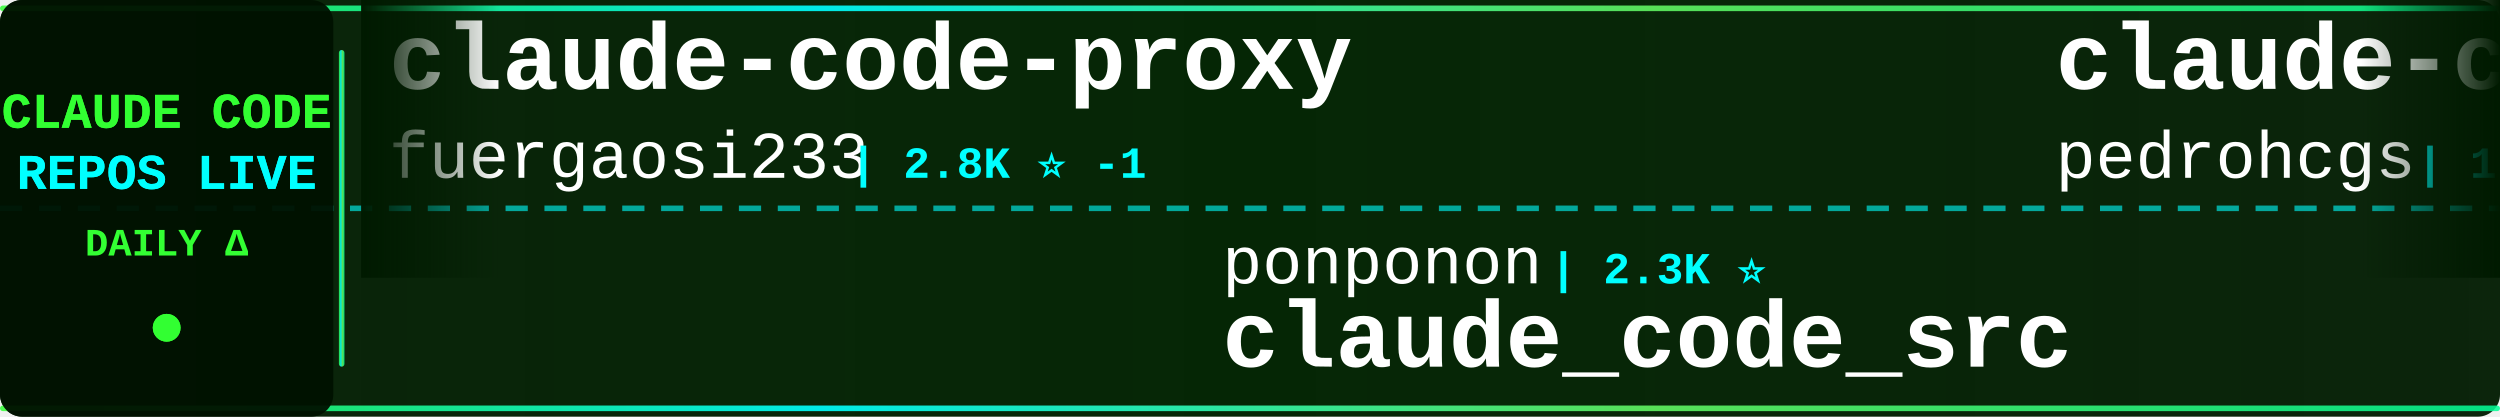
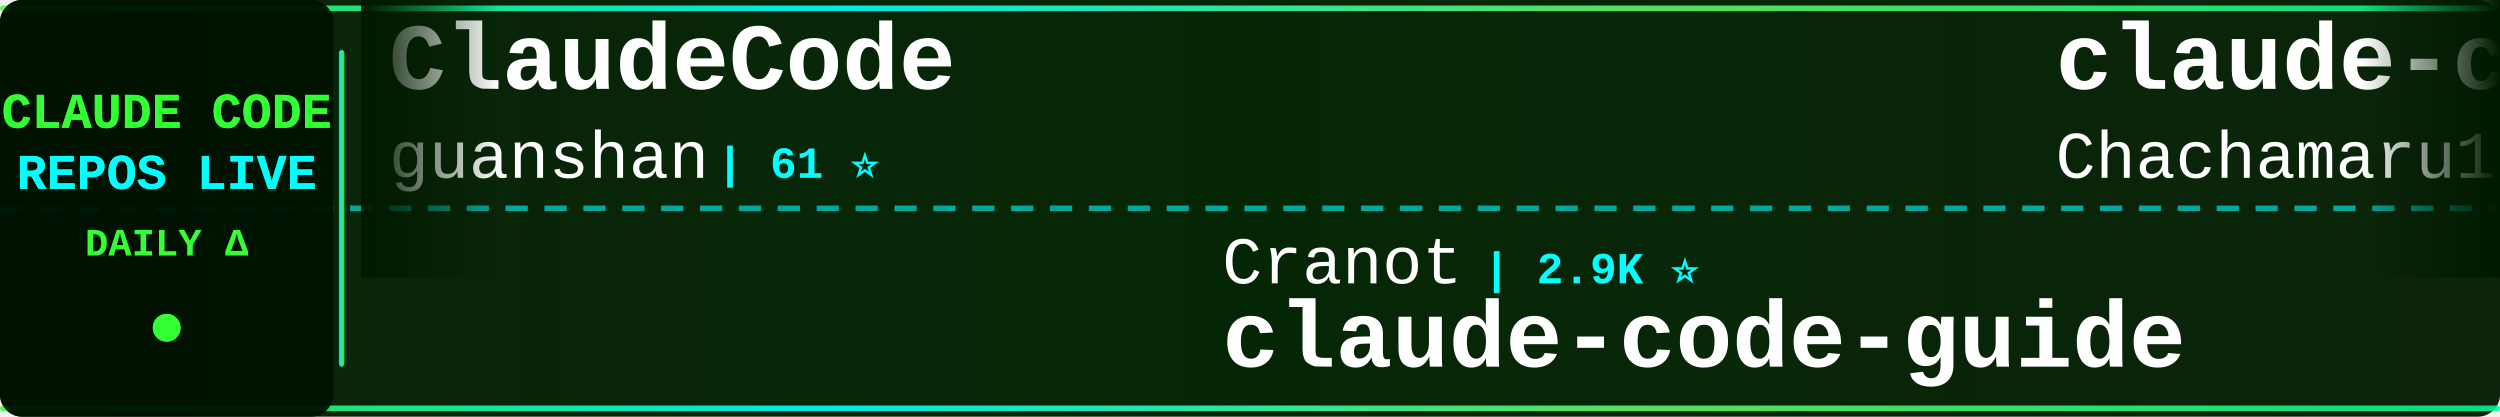
<svg xmlns="http://www.w3.org/2000/svg" width="900" height="150">
  <defs>
    <linearGradient id="tickerBg" x1="0%" y1="0%" x2="100%" y2="0%">
      <stop offset="0%" style="stop-color:#001a00;stop-opacity:0.95" />
      <stop offset="50%" style="stop-color:#002200;stop-opacity:0.98" />
      <stop offset="100%" style="stop-color:#001a00;stop-opacity:0.95" />
    </linearGradient>
    <linearGradient id="borderGrad" x1="0%" y1="0%" x2="100%" y2="0%">
      <stop offset="0%" style="stop-color:#33ff33;stop-opacity:0.85">
        <animate attributeName="stop-opacity" values="0.85;1;0.85" dur="2s" repeatCount="indefinite" />
      </stop>
      <stop offset="33%" style="stop-color:#00ffff;stop-opacity:0.9">
        <animate attributeName="stop-opacity" values="0.9;1;0.9" dur="2.2s" repeatCount="indefinite" />
      </stop>
      <stop offset="66%" style="stop-color:#66ff66;stop-opacity:0.85">
        <animate attributeName="stop-opacity" values="0.85;1;0.85" dur="1.8s" repeatCount="indefinite" />
      </stop>
      <stop offset="100%" style="stop-color:#00ff99;stop-opacity:0.85">
        <animate attributeName="stop-opacity" values="0.85;1;0.85" dur="2s" repeatCount="indefinite" />
      </stop>
    </linearGradient>
    <filter id="textGlow">
      <feGaussianBlur stdDeviation="0.1" result="coloredBlur" />
      <feMerge>
        <feMergeNode in="coloredBlur" />
        <feMergeNode in="SourceGraphic" />
      </feMerge>
    </filter>
    <filter id="metricGlow">
      <feGaussianBlur stdDeviation="0.2" result="coloredBlur" />
      <feMerge>
        <feMergeNode in="coloredBlur" />
        <feMergeNode in="SourceGraphic" />
      </feMerge>
    </filter>
    <linearGradient id="leftFade" x1="0%" y1="0%" x2="100%" y2="0%">
      <stop offset="0%" style="stop-color:#001a00;stop-opacity:1" />
      <stop offset="100%" style="stop-color:#001a00;stop-opacity:0" />
    </linearGradient>
    <linearGradient id="rightFade" x1="0%" y1="0%" x2="100%" y2="0%">
      <stop offset="0%" style="stop-color:#001a00;stop-opacity:0" />
      <stop offset="100%" style="stop-color:#001a00;stop-opacity:1" />
    </linearGradient>
  </defs>
  <rect width="900" height="150" fill="url(#tickerBg)" rx="8" />
  <rect x="0" y="2" width="900" height="2" fill="url(#borderGrad)" rx="1" />
  <rect x="0" y="146" width="900" height="2" fill="url(#borderGrad)" rx="1" />
  <line x1="0" y1="75" x2="900" y2="75" stroke="#00ffff" stroke-width="2" stroke-dasharray="8 6" opacity="0.6" />
  <rect x="0" y="0" width="120" height="150" fill="#001100" opacity="0.95" rx="8" />
  <text x="60" y="46" font-family="'Courier New', monospace" font-size="18" font-weight="bold" fill="#33ff33" text-anchor="middle" filter="url(#textGlow)">
    CLAUDE CODE
  </text>
  <text x="60" y="68" font-family="'Courier New', monospace" font-size="18" font-weight="bold" fill="#00ffff" text-anchor="middle" filter="url(#textGlow)">
    REPOS LIVE
  </text>
  <text x="60" y="92" font-family="'Courier New', monospace" font-size="14" font-weight="bold" fill="#33ff33" text-anchor="middle">
    DAILY Δ
  </text>
  <circle cx="60" cy="118" r="5" fill="#33ff33" filter="url(#metricGlow)">
    <animate attributeName="r" values="4;6;4" dur="1.5s" repeatCount="indefinite" />
    <animate attributeName="opacity" values="0.6;1;0.6" dur="1.5s" repeatCount="indefinite" />
  </circle>
  <rect x="122" y="18" width="2" height="114" fill="url(#borderGrad)" rx="1" />
  <clipPath id="tickerClip">
    <rect x="130" y="0" width="770" height="150" />
  </clipPath>
  <g clip-path="url(#tickerClip)">
    <g id="tickerItems">
      <animateTransform attributeName="transform" attributeType="XML" type="translate" from="0 0" to="-3000 0" dur="54s" repeatCount="indefinite" />
      <g transform="translate(0, 0)">
-         <text x="140" y="32" font-family="'Courier New', monospace" font-size="34" font-weight="bold" fill="#ffffff">claude-code-proxy</text>
-         <text x="140" y="64" font-family="'Courier New', monospace" font-size="24" font-weight="normal" fill="#ffffff" opacity="1.0">fuergaosi233</text>
-         <text x="306" y="64" font-family="'Courier New', monospace" font-size="16" font-weight="bold" fill="#00ffff"> | 2.8K ⭐ -1</text>
+         <text x="140" y="32" font-family="'Courier New', monospace" font-size="34" font-weight="bold" fill="#ffffff">ClaudeCode</text>
+         <text x="140" y="64" font-family="'Courier New', monospace" font-size="24" font-weight="normal" fill="#ffffff" opacity="1.0">guanshan</text>
+         <text x="258" y="64" font-family="'Courier New', monospace" font-size="16" font-weight="bold" fill="#00ffff"> | 61 ⭐</text>
      </g>
      <g transform="translate(300, 0)">
-         <text x="140" y="102" font-family="'Courier New', monospace" font-size="24" font-weight="normal" fill="#ffffff" opacity="1.0">ponponon</text>
-         <text x="258" y="102" font-family="'Courier New', monospace" font-size="16" font-weight="bold" fill="#00ffff"> | 2.3K ⭐</text>
-         <text x="140" y="132" font-family="'Courier New', monospace" font-size="34" font-weight="bold" fill="#ffffff">claude_code_src</text>
+         <text x="140" y="102" font-family="'Courier New', monospace" font-size="24" font-weight="normal" fill="#ffffff" opacity="1.0">Cranot</text>
+         <text x="234" y="102" font-family="'Courier New', monospace" font-size="16" font-weight="bold" fill="#00ffff"> | 2.9K ⭐</text>
+         <text x="140" y="132" font-family="'Courier New', monospace" font-size="34" font-weight="bold" fill="#ffffff">claude-code-guide</text>
      </g>
      <g transform="translate(600, 0)">
-         <text x="140" y="32" font-family="'Courier New', monospace" font-size="34" font-weight="bold" fill="#ffffff">claude-code-my-workflow</text>
-         <text x="140" y="64" font-family="'Courier New', monospace" font-size="24" font-weight="normal" fill="#ffffff" opacity="1.0">pedrohcgs</text>
+         <text x="140" y="32" font-family="'Courier New', monospace" font-size="34" font-weight="bold" fill="#ffffff">claude-code-harness</text>
+         <text x="140" y="64" font-family="'Courier New', monospace" font-size="24" font-weight="normal" fill="#ffffff" opacity="1.0">Chachamaru127</text>
+         <text x="318" y="64" font-family="'Courier New', monospace" font-size="16" font-weight="bold" fill="#00ffff"> | 3.1K ⭐</text>
+       </g>
+       <g transform="translate(900, 0)">
+         <text x="140" y="102" font-family="'Courier New', monospace" font-size="24" font-weight="normal" fill="#ffffff" opacity="1.0">RichardAtCT</text>
+         <text x="294" y="102" font-family="'Courier New', monospace" font-size="16" font-weight="bold" fill="#00ffff"> | 2.8K ⭐</text>
+         <text x="140" y="132" font-family="'Courier New', monospace" font-size="34" font-weight="bold" fill="#ffffff">claude-code-telegram</text>
+       </g>
+       <g transform="translate(1200, 0)">
+         <text x="140" y="32" font-family="'Courier New', monospace" font-size="34" font-weight="bold" fill="#ffffff">claude-code-source-build</text>
+         <text x="140" y="64" font-family="'Courier New', monospace" font-size="24" font-weight="normal" fill="#ffffff" opacity="1.0">andrew-kramer-inno</text>
+         <text x="378" y="64" font-family="'Courier New', monospace" font-size="16" font-weight="bold" fill="#00ffff"> | 594 ⭐</text>
+       </g>
+       <g transform="translate(1500, 0)">
+         <text x="140" y="102" font-family="'Courier New', monospace" font-size="24" font-weight="normal" fill="#ffffff" opacity="1.0">anthropics</text>
+         <text x="282" y="102" font-family="'Courier New', monospace" font-size="16" font-weight="bold" fill="#00ffff"> | 172.8K ⭐ +13</text>
+         <text x="140" y="132" font-family="'Courier New', monospace" font-size="34" font-weight="bold" fill="#ffffff">skills</text>
+       </g>
+       <g transform="translate(1800, 0)">
+         <text x="140" y="32" font-family="'Courier New', monospace" font-size="34" font-weight="bold" fill="#ffffff">claude-code-source</text>
+         <text x="140" y="64" font-family="'Courier New', monospace" font-size="24" font-weight="normal" fill="#ffffff" opacity="1.0">hangsman</text>
+         <text x="258" y="64" font-family="'Courier New', monospace" font-size="16" font-weight="bold" fill="#00ffff"> | 792 ⭐</text>
+       </g>
+       <g transform="translate(2100, 0)">
+         <text x="140" y="102" font-family="'Courier New', monospace" font-size="24" font-weight="normal" fill="#ffffff" opacity="1.0">disler</text>
+         <text x="234" y="102" font-family="'Courier New', monospace" font-size="16" font-weight="bold" fill="#00ffff"> | 1.7K ⭐</text>
+         <text x="140" y="132" font-family="'Courier New', monospace" font-size="34" font-weight="bold" fill="#ffffff">pi-vs-claude-code</text>
+       </g>
+       <g transform="translate(2400, 0)">
+         <text x="140" y="32" font-family="'Courier New', monospace" font-size="34" font-weight="bold" fill="#ffffff">edmunds-claude-code</text>
+         <text x="140" y="64" font-family="'Courier New', monospace" font-size="24" font-weight="normal" fill="#ffffff" opacity="1.0">edmund-io</text>
        <text x="270" y="64" font-family="'Courier New', monospace" font-size="16" font-weight="bold" fill="#00ffff"> | 1.5K ⭐</text>
      </g>
-       <g transform="translate(900, 0)">
+       <g transform="translate(2700, 0)">
        <text x="140" y="102" font-family="'Courier New', monospace" font-size="24" font-weight="normal" fill="#ffffff" opacity="1.0">Donchitos</text>
-         <text x="270" y="102" font-family="'Courier New', monospace" font-size="16" font-weight="bold" fill="#00ffff"> | 24.7K ⭐ +7</text>
+         <text x="270" y="102" font-family="'Courier New', monospace" font-size="16" font-weight="bold" fill="#00ffff"> | 24.7K ⭐ +6</text>
        <text x="140" y="132" font-family="'Courier New', monospace" font-size="34" font-weight="bold" fill="#ffffff">Claude-Code-Game-Studios</text>
      </g>
-       <g transform="translate(1200, 0)">
-         <text x="140" y="32" font-family="'Courier New', monospace" font-size="34" font-weight="bold" fill="#ffffff">claude-code-cheat-sheet</text>
-         <text x="140" y="64" font-family="'Courier New', monospace" font-size="24" font-weight="normal" fill="#ffffff" opacity="1.0">Njengah</text>
-         <text x="246" y="64" font-family="'Courier New', monospace" font-size="16" font-weight="bold" fill="#00ffff"> | 1.9K ⭐</text>
-       </g>
-       <g transform="translate(1500, 0)">
-         <text x="140" y="102" font-family="'Courier New', monospace" font-size="24" font-weight="normal" fill="#ffffff" opacity="1.0">Windy3f3f3f3f</text>
-         <text x="318" y="102" font-family="'Courier New', monospace" font-size="16" font-weight="bold" fill="#00ffff"> | 2.6K ⭐ +1</text>
-         <text x="140" y="132" font-family="'Courier New', monospace" font-size="34" font-weight="bold" fill="#ffffff">claude-code-from-scratch</text>
-       </g>
-       <g transform="translate(1800, 0)">
-         <text x="140" y="32" font-family="'Courier New', monospace" font-size="34" font-weight="bold" fill="#ffffff">everything-claude-code</text>
-         <text x="140" y="64" font-family="'Courier New', monospace" font-size="24" font-weight="normal" fill="#ffffff" opacity="1.0">WorldFlowAI</text>
-         <text x="294" y="64" font-family="'Courier New', monospace" font-size="16" font-weight="bold" fill="#00ffff"> | 1.9K ⭐ +12</text>
-       </g>
-       <g transform="translate(2100, 0)">
-         <text x="140" y="102" font-family="'Courier New', monospace" font-size="24" font-weight="normal" fill="#ffffff" opacity="1.0">VoltAgent</text>
-         <text x="270" y="102" font-family="'Courier New', monospace" font-size="16" font-weight="bold" fill="#00ffff"> | 24.8K ⭐ +8</text>
-         <text x="140" y="132" font-family="'Courier New', monospace" font-size="34" font-weight="bold" fill="#ffffff">awesome-claude-code-suba...</text>
-       </g>
-       <g transform="translate(2400, 0)">
-         <text x="140" y="32" font-family="'Courier New', monospace" font-size="34" font-weight="bold" fill="#ffffff">Claude-Code</text>
-         <text x="140" y="64" font-family="'Courier New', monospace" font-size="24" font-weight="normal" fill="#ffffff" opacity="1.0">OrcaWhisper</text>
-         <text x="294" y="64" font-family="'Courier New', monospace" font-size="16" font-weight="bold" fill="#00ffff"> | 92 ⭐</text>
-       </g>
-       <g transform="translate(2700, 0)">
-         <text x="140" y="102" font-family="'Courier New', monospace" font-size="24" font-weight="normal" fill="#ffffff" opacity="1.0">KPR111</text>
-         <text x="234" y="102" font-family="'Courier New', monospace" font-size="16" font-weight="bold" fill="#00ffff"> | 18 ⭐</text>
-         <text x="140" y="132" font-family="'Courier New', monospace" font-size="34" font-weight="bold" fill="#ffffff">Claude-Code</text>
-       </g>
      <g transform="translate(3000, 0)">
-         <text x="140" y="32" font-family="'Courier New', monospace" font-size="34" font-weight="bold" fill="#ffffff">claude-code-proxy</text>
-         <text x="140" y="64" font-family="'Courier New', monospace" font-size="24" font-weight="normal" fill="#ffffff" opacity="1.0">fuergaosi233</text>
-         <text x="306" y="64" font-family="'Courier New', monospace" font-size="16" font-weight="bold" fill="#00ffff"> | 2.8K ⭐ -1</text>
+         <text x="140" y="32" font-family="'Courier New', monospace" font-size="34" font-weight="bold" fill="#ffffff">ClaudeCode</text>
+         <text x="140" y="64" font-family="'Courier New', monospace" font-size="24" font-weight="normal" fill="#ffffff" opacity="1.0">guanshan</text>
+         <text x="258" y="64" font-family="'Courier New', monospace" font-size="16" font-weight="bold" fill="#00ffff"> | 61 ⭐</text>
      </g>
      <g transform="translate(3300, 0)">
-         <text x="140" y="102" font-family="'Courier New', monospace" font-size="24" font-weight="normal" fill="#ffffff" opacity="1.0">ponponon</text>
-         <text x="258" y="102" font-family="'Courier New', monospace" font-size="16" font-weight="bold" fill="#00ffff"> | 2.3K ⭐</text>
-         <text x="140" y="132" font-family="'Courier New', monospace" font-size="34" font-weight="bold" fill="#ffffff">claude_code_src</text>
+         <text x="140" y="102" font-family="'Courier New', monospace" font-size="24" font-weight="normal" fill="#ffffff" opacity="1.0">Cranot</text>
+         <text x="234" y="102" font-family="'Courier New', monospace" font-size="16" font-weight="bold" fill="#00ffff"> | 2.9K ⭐</text>
+         <text x="140" y="132" font-family="'Courier New', monospace" font-size="34" font-weight="bold" fill="#ffffff">claude-code-guide</text>
      </g>
      <g transform="translate(3600, 0)">
-         <text x="140" y="32" font-family="'Courier New', monospace" font-size="34" font-weight="bold" fill="#ffffff">claude-code-my-workflow</text>
-         <text x="140" y="64" font-family="'Courier New', monospace" font-size="24" font-weight="normal" fill="#ffffff" opacity="1.0">pedrohcgs</text>
-         <text x="270" y="64" font-family="'Courier New', monospace" font-size="16" font-weight="bold" fill="#00ffff"> | 1.5K ⭐</text>
+         <text x="140" y="32" font-family="'Courier New', monospace" font-size="34" font-weight="bold" fill="#ffffff">claude-code-harness</text>
+         <text x="140" y="64" font-family="'Courier New', monospace" font-size="24" font-weight="normal" fill="#ffffff" opacity="1.0">Chachamaru127</text>
+         <text x="318" y="64" font-family="'Courier New', monospace" font-size="16" font-weight="bold" fill="#00ffff"> | 3.1K ⭐</text>
      </g>
      <g transform="translate(3900, 0)">
-         <text x="140" y="102" font-family="'Courier New', monospace" font-size="24" font-weight="normal" fill="#ffffff" opacity="1.0">Donchitos</text>
-         <text x="270" y="102" font-family="'Courier New', monospace" font-size="16" font-weight="bold" fill="#00ffff"> | 24.7K ⭐ +7</text>
-         <text x="140" y="132" font-family="'Courier New', monospace" font-size="34" font-weight="bold" fill="#ffffff">Claude-Code-Game-Studios</text>
+         <text x="140" y="102" font-family="'Courier New', monospace" font-size="24" font-weight="normal" fill="#ffffff" opacity="1.0">RichardAtCT</text>
+         <text x="294" y="102" font-family="'Courier New', monospace" font-size="16" font-weight="bold" fill="#00ffff"> | 2.8K ⭐</text>
+         <text x="140" y="132" font-family="'Courier New', monospace" font-size="34" font-weight="bold" fill="#ffffff">claude-code-telegram</text>
      </g>
    </g>
  </g>
  <rect x="130" y="0" width="50" height="100" fill="url(#leftFade)" />
  <rect x="850" y="0" width="50" height="100" fill="url(#rightFade)" />
</svg>
